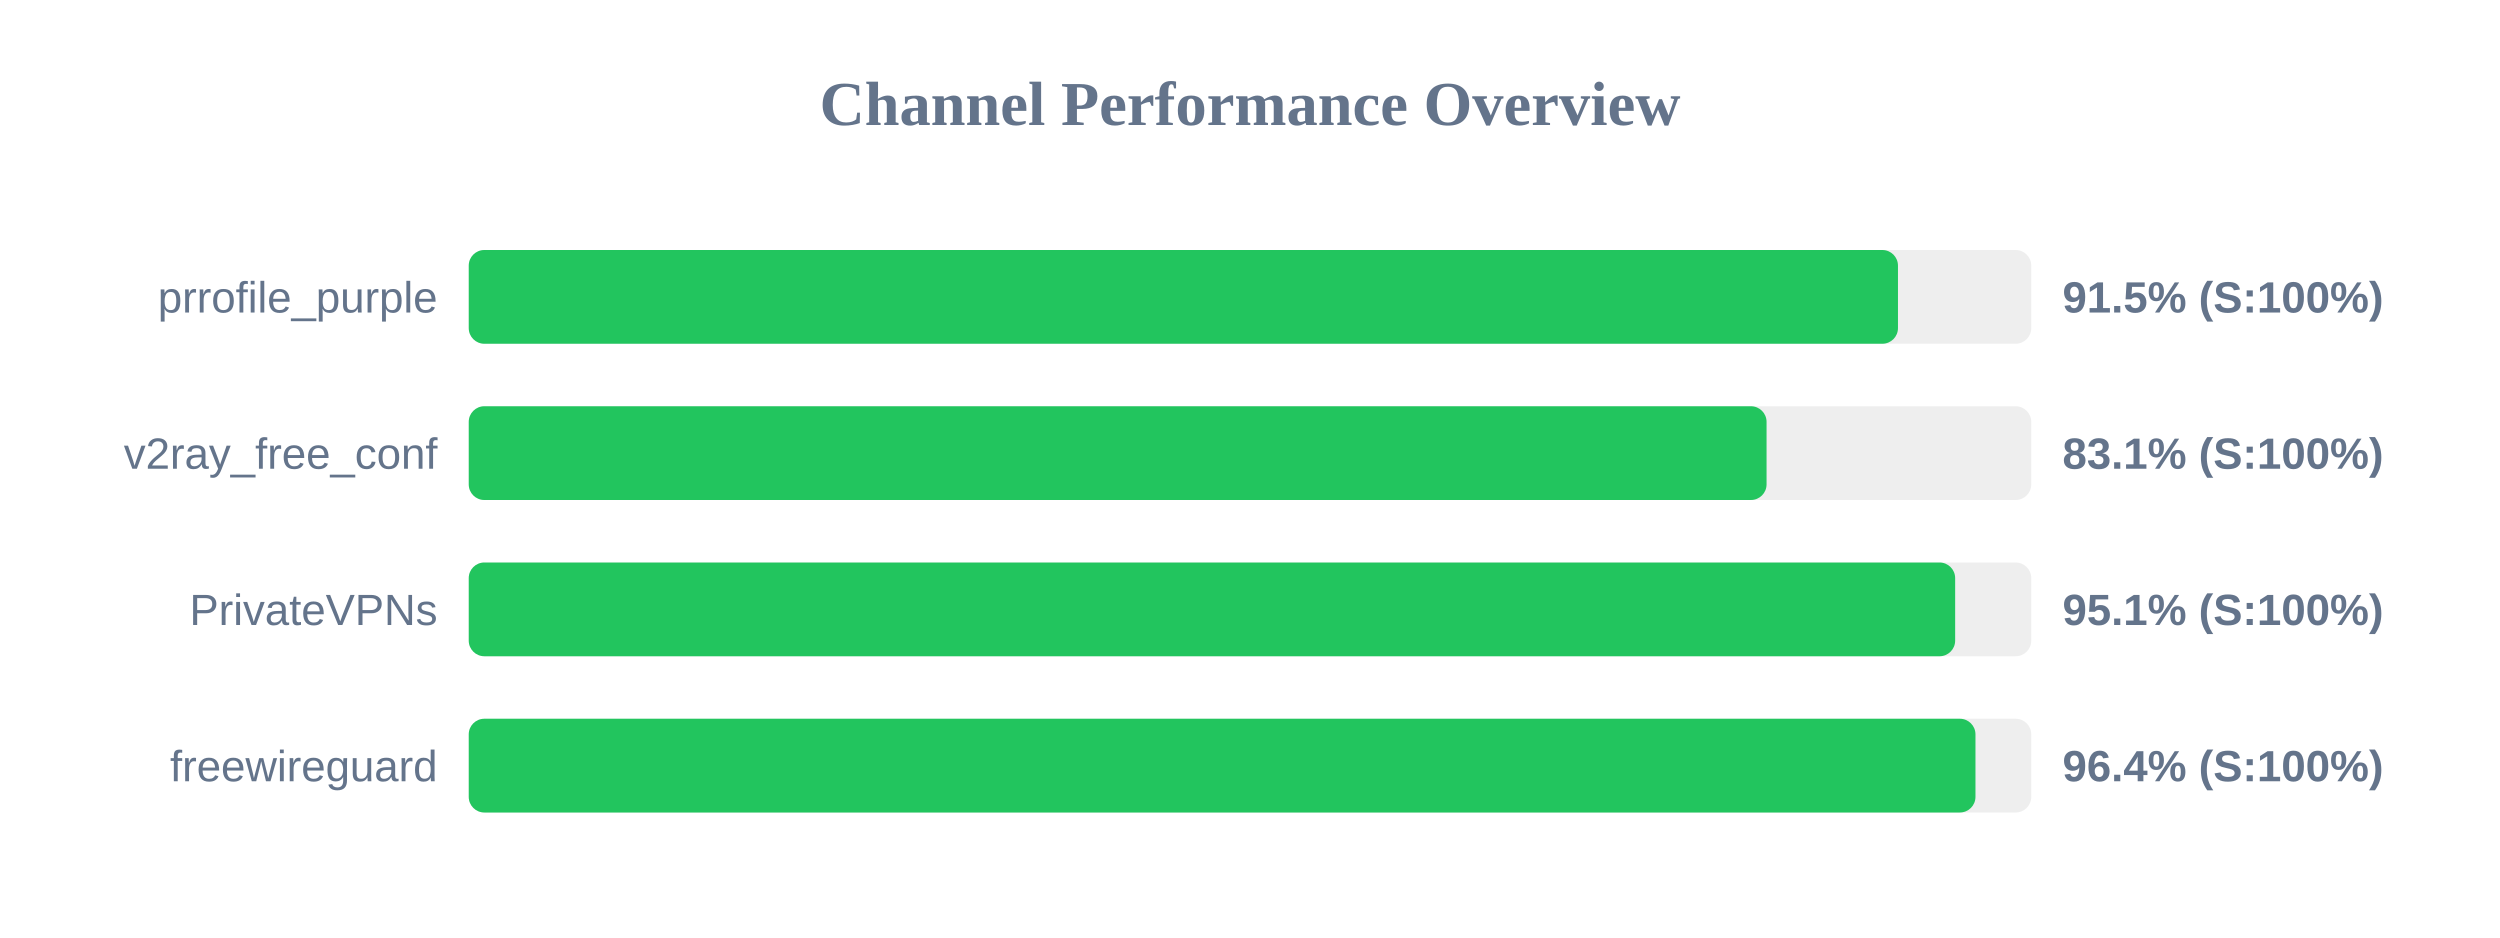
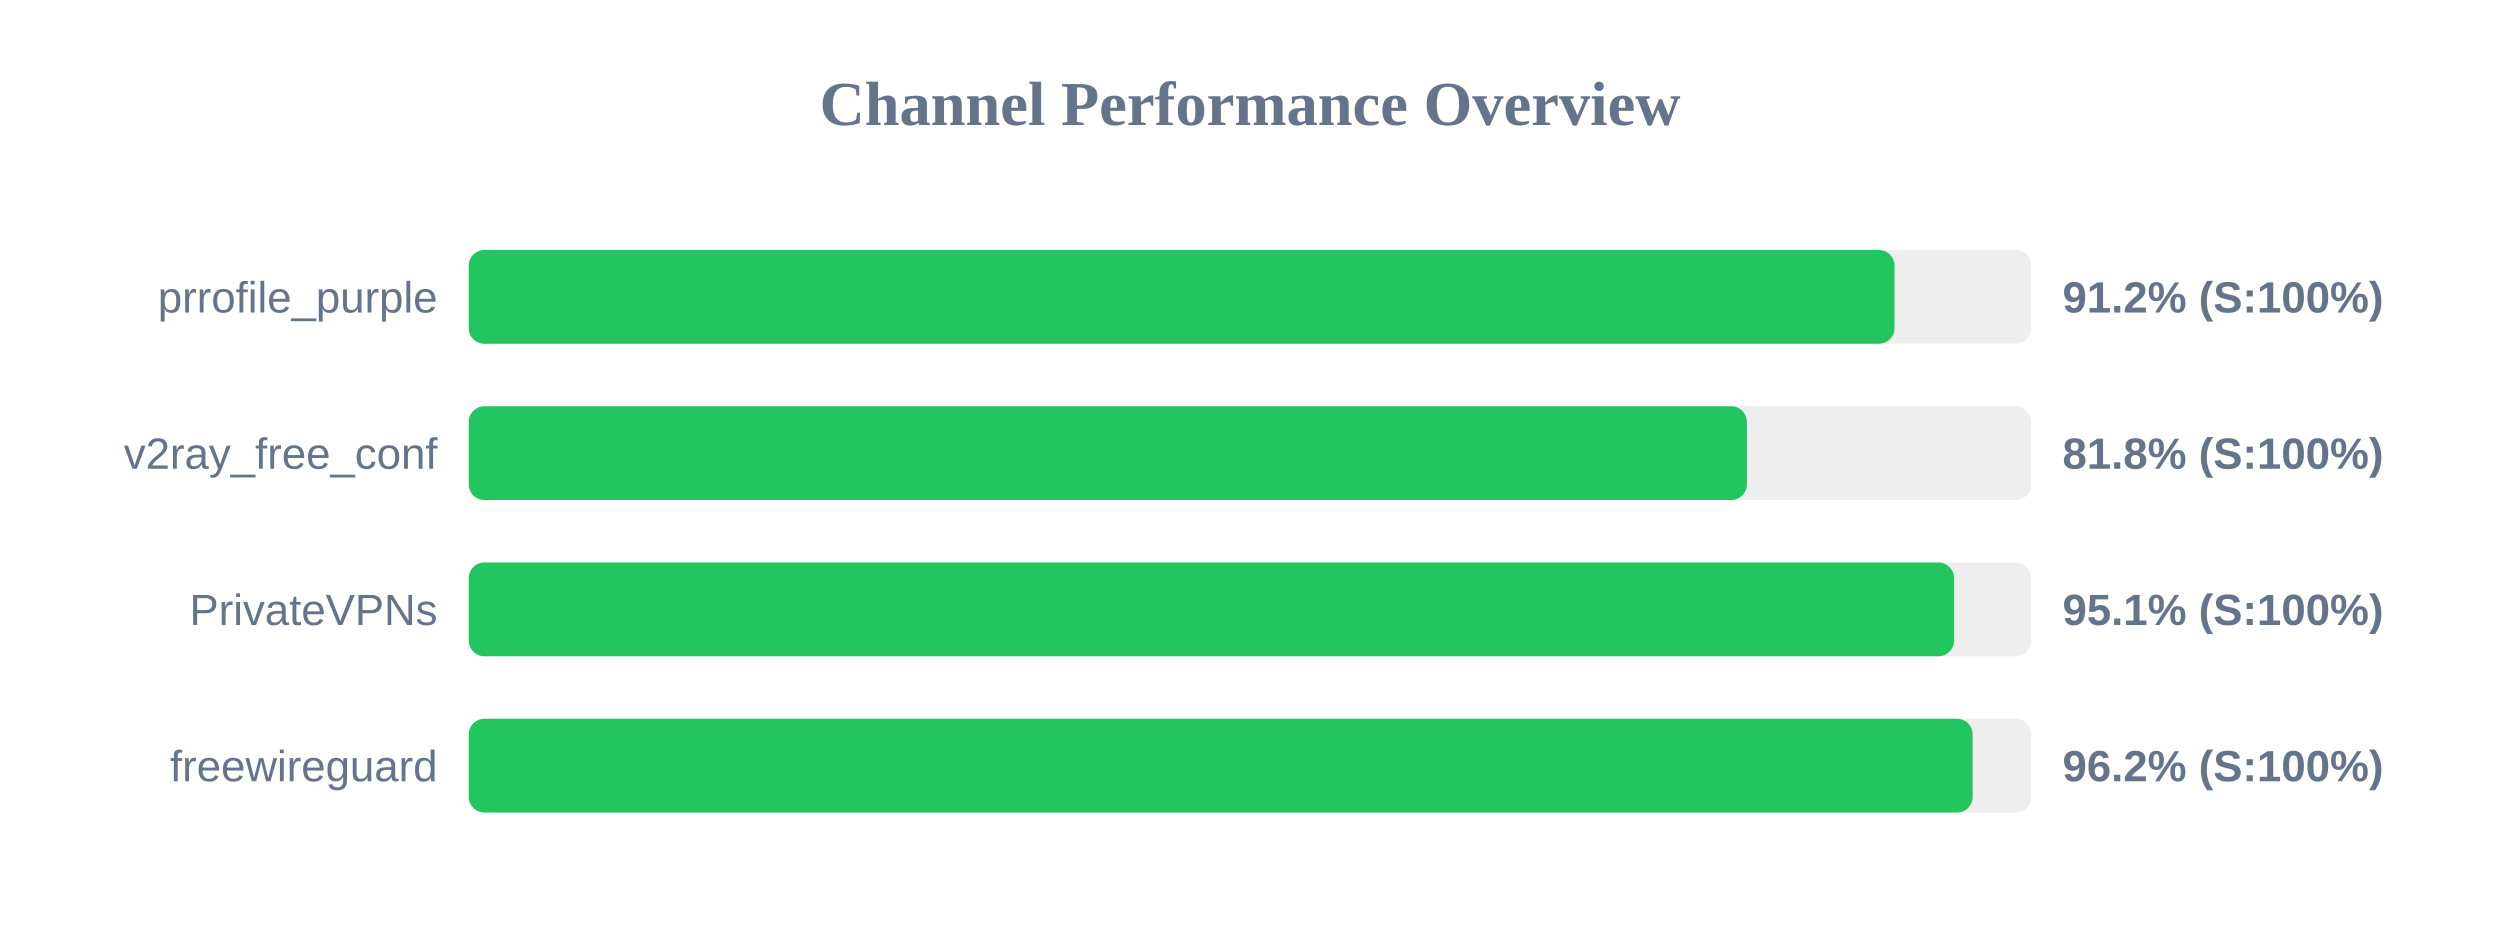
<svg xmlns="http://www.w3.org/2000/svg" width="800" height="300" version="1.1">
  <style>
        .row { font: 14px Arial; fill: #64748b; }
        .score { font: bold 14px Arial; fill: #64748b; }
    </style>
  <text x="400" y="40" text-anchor="middle" font-size="20px" font-weight="bold" fill="#64748b">Channel Performance Overview</text>
  <rect x="150" y="80" width="500" height="30" fill="#eee" rx="5" />
-   <rect x="150" y="80" width="457.35" height="30" fill="#22c55e" rx="5" />
+   <rect x="150" y="80" width="456.25" height="30" fill="#22c55e" rx="5" />
  <text x="140" y="100" text-anchor="end" class="row">prrofile_purple</text>
-   <text x="660" y="100" text-anchor="start" class="score">91.5% (S:100%)</text>
+   <text x="660" y="100" text-anchor="start" class="score">91.2% (S:100%)</text>
  <rect x="150" y="130" width="500" height="30" fill="#eee" rx="5" />
-   <rect x="150" y="130" width="415.3" height="30" fill="#22c55e" rx="5" />
+   <rect x="150" y="130" width="409.0" height="30" fill="#22c55e" rx="5" />
  <text x="140" y="150" text-anchor="end" class="row">v2ray_free_conf</text>
-   <text x="660" y="150" text-anchor="start" class="score">83.1% (S:100%)</text>
+   <text x="660" y="150" text-anchor="start" class="score">81.8% (S:100%)</text>
  <rect x="150" y="180" width="500" height="30" fill="#eee" rx="5" />
-   <rect x="150" y="180" width="475.65" height="30" fill="#22c55e" rx="5" />
+   <rect x="150" y="180" width="475.3" height="30" fill="#22c55e" rx="5" />
  <text x="140" y="200" text-anchor="end" class="row">PrivateVPNs</text>
  <text x="660" y="200" text-anchor="start" class="score">95.1% (S:100%)</text>
  <rect x="150" y="230" width="500" height="30" fill="#eee" rx="5" />
-   <rect x="150" y="230" width="482.15" height="30" fill="#22c55e" rx="5" />
+   <rect x="150" y="230" width="481.25" height="30" fill="#22c55e" rx="5" />
  <text x="140" y="250" text-anchor="end" class="row">freewireguard</text>
-   <text x="660" y="250" text-anchor="start" class="score">96.4% (S:100%)</text>
+   <text x="660" y="250" text-anchor="start" class="score">96.2% (S:100%)</text>
</svg>
